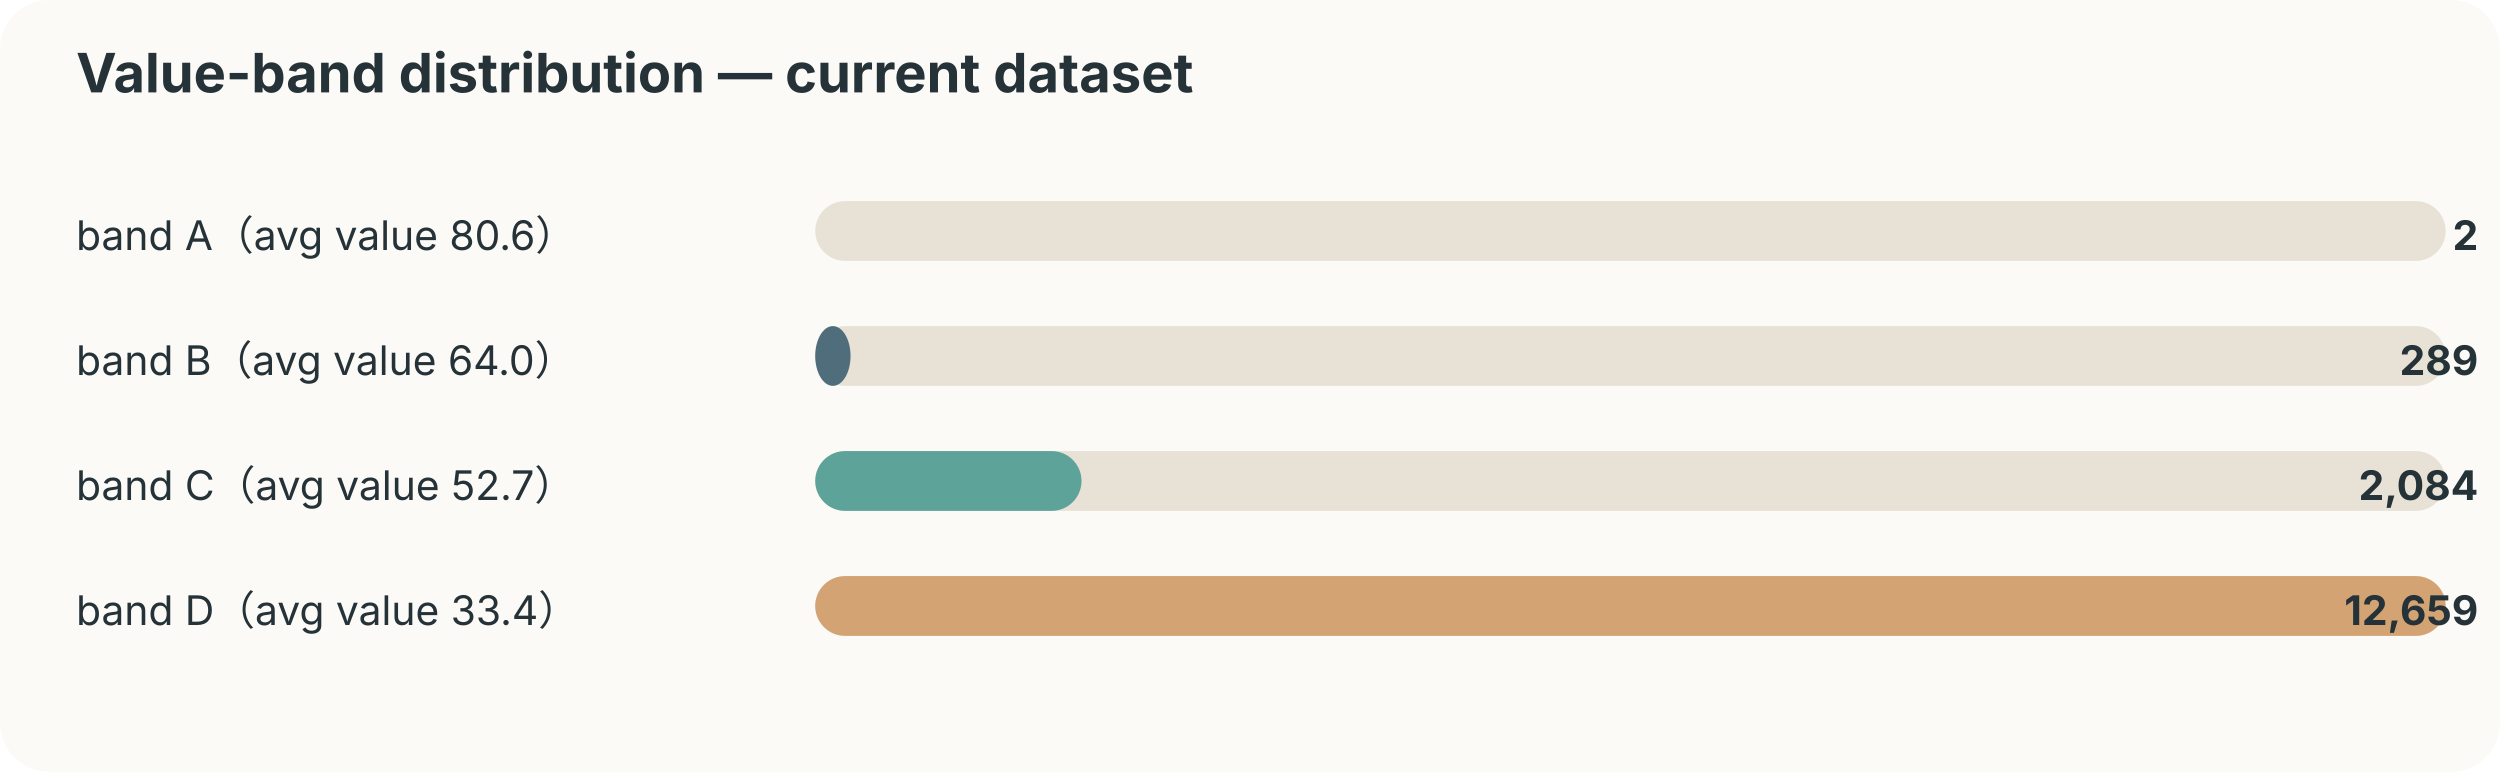
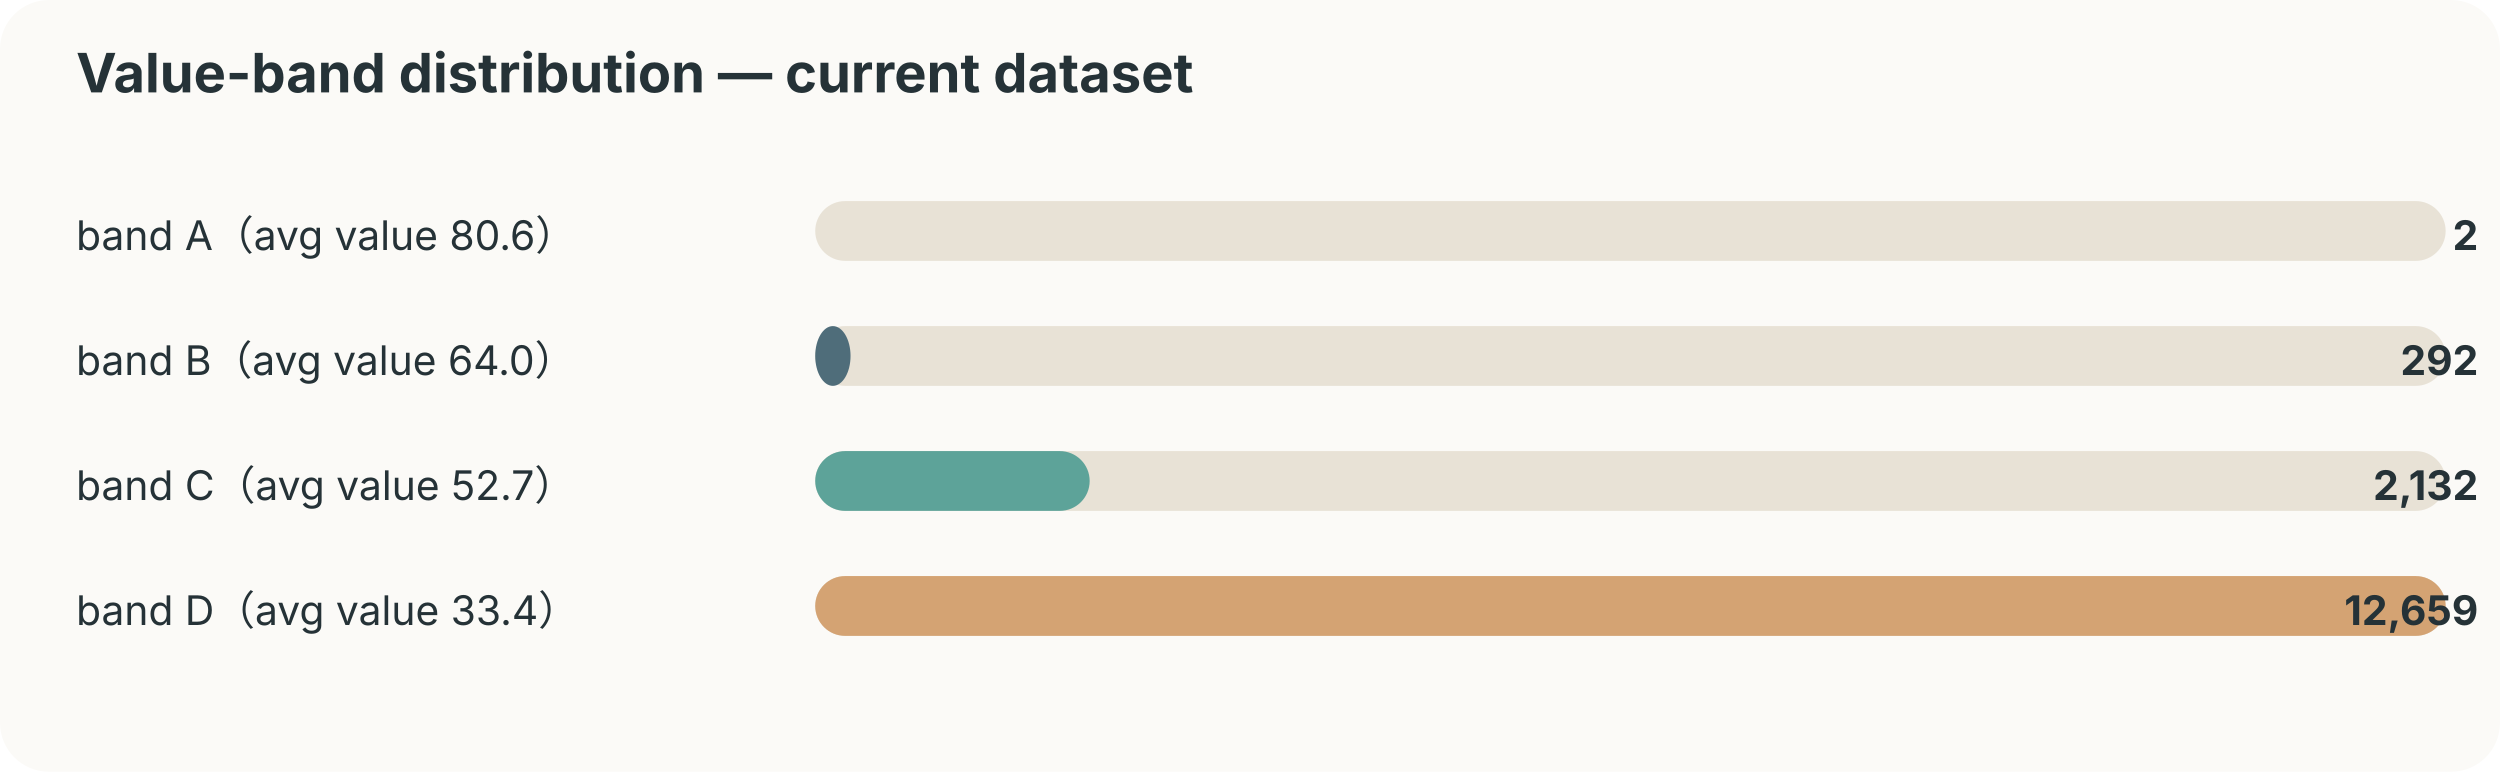
<svg xmlns="http://www.w3.org/2000/svg" width="920" height="284" viewBox="0 0 920 284">
  <style>text{font-family:-apple-system,BlinkMacSystemFont,"Segoe UI",sans-serif;fill:#253237} .muted{fill:#6b7a80;font-size:12px}</style>
  <rect width="100%" height="100%" rx="18" fill="#fbfaf7" />
  <text x="28" y="34" font-size="20" font-weight="700">Value-band distribution — current dataset</text>
  <text x="28" y="92" font-size="15">band A（avg value 80.6）</text>
  <rect x="300" y="74" width="600" height="22" rx="11" fill="#e8e2d6" />
  <rect x="300" y="74" width="0" height="22" rx="11" fill="#ef8354" />
  <text x="912" y="92" text-anchor="end" font-size="15" font-weight="700">2</text>
  <text x="28" y="138" font-size="15">band B（avg value 64.0）</text>
  <rect x="300" y="120" width="600" height="22" rx="11" fill="#e8e2d6" />
  <rect x="300" y="120" width="13" height="22" rx="11" fill="#4f6d7a" />
-   <text x="912" y="138" text-anchor="end" font-size="15" font-weight="700">289</text>
+   <text x="912" y="138" text-anchor="end" font-size="15" font-weight="700">292</text>
  <text x="28" y="184" font-size="15">band C（avg value 52.7）</text>
  <rect x="300" y="166" width="600" height="22" rx="11" fill="#e8e2d6" />
-   <rect x="300" y="166" width="98" height="22" rx="11" fill="#5da399" />
-   <text x="912" y="184" text-anchor="end" font-size="15" font-weight="700">2,084</text>
+   <rect x="300" y="166" width="101" height="22" rx="11" fill="#5da399" />
+   <text x="912" y="184" text-anchor="end" font-size="15" font-weight="700">2,132</text>
  <text x="28" y="230" font-size="15">band D（avg value 33.4）</text>
  <rect x="300" y="212" width="600" height="22" rx="11" fill="#e8e2d6" />
  <rect x="300" y="212" width="600" height="22" rx="11" fill="#d4a373" />
  <text x="912" y="230" text-anchor="end" font-size="15" font-weight="700">12,659</text>
</svg>
